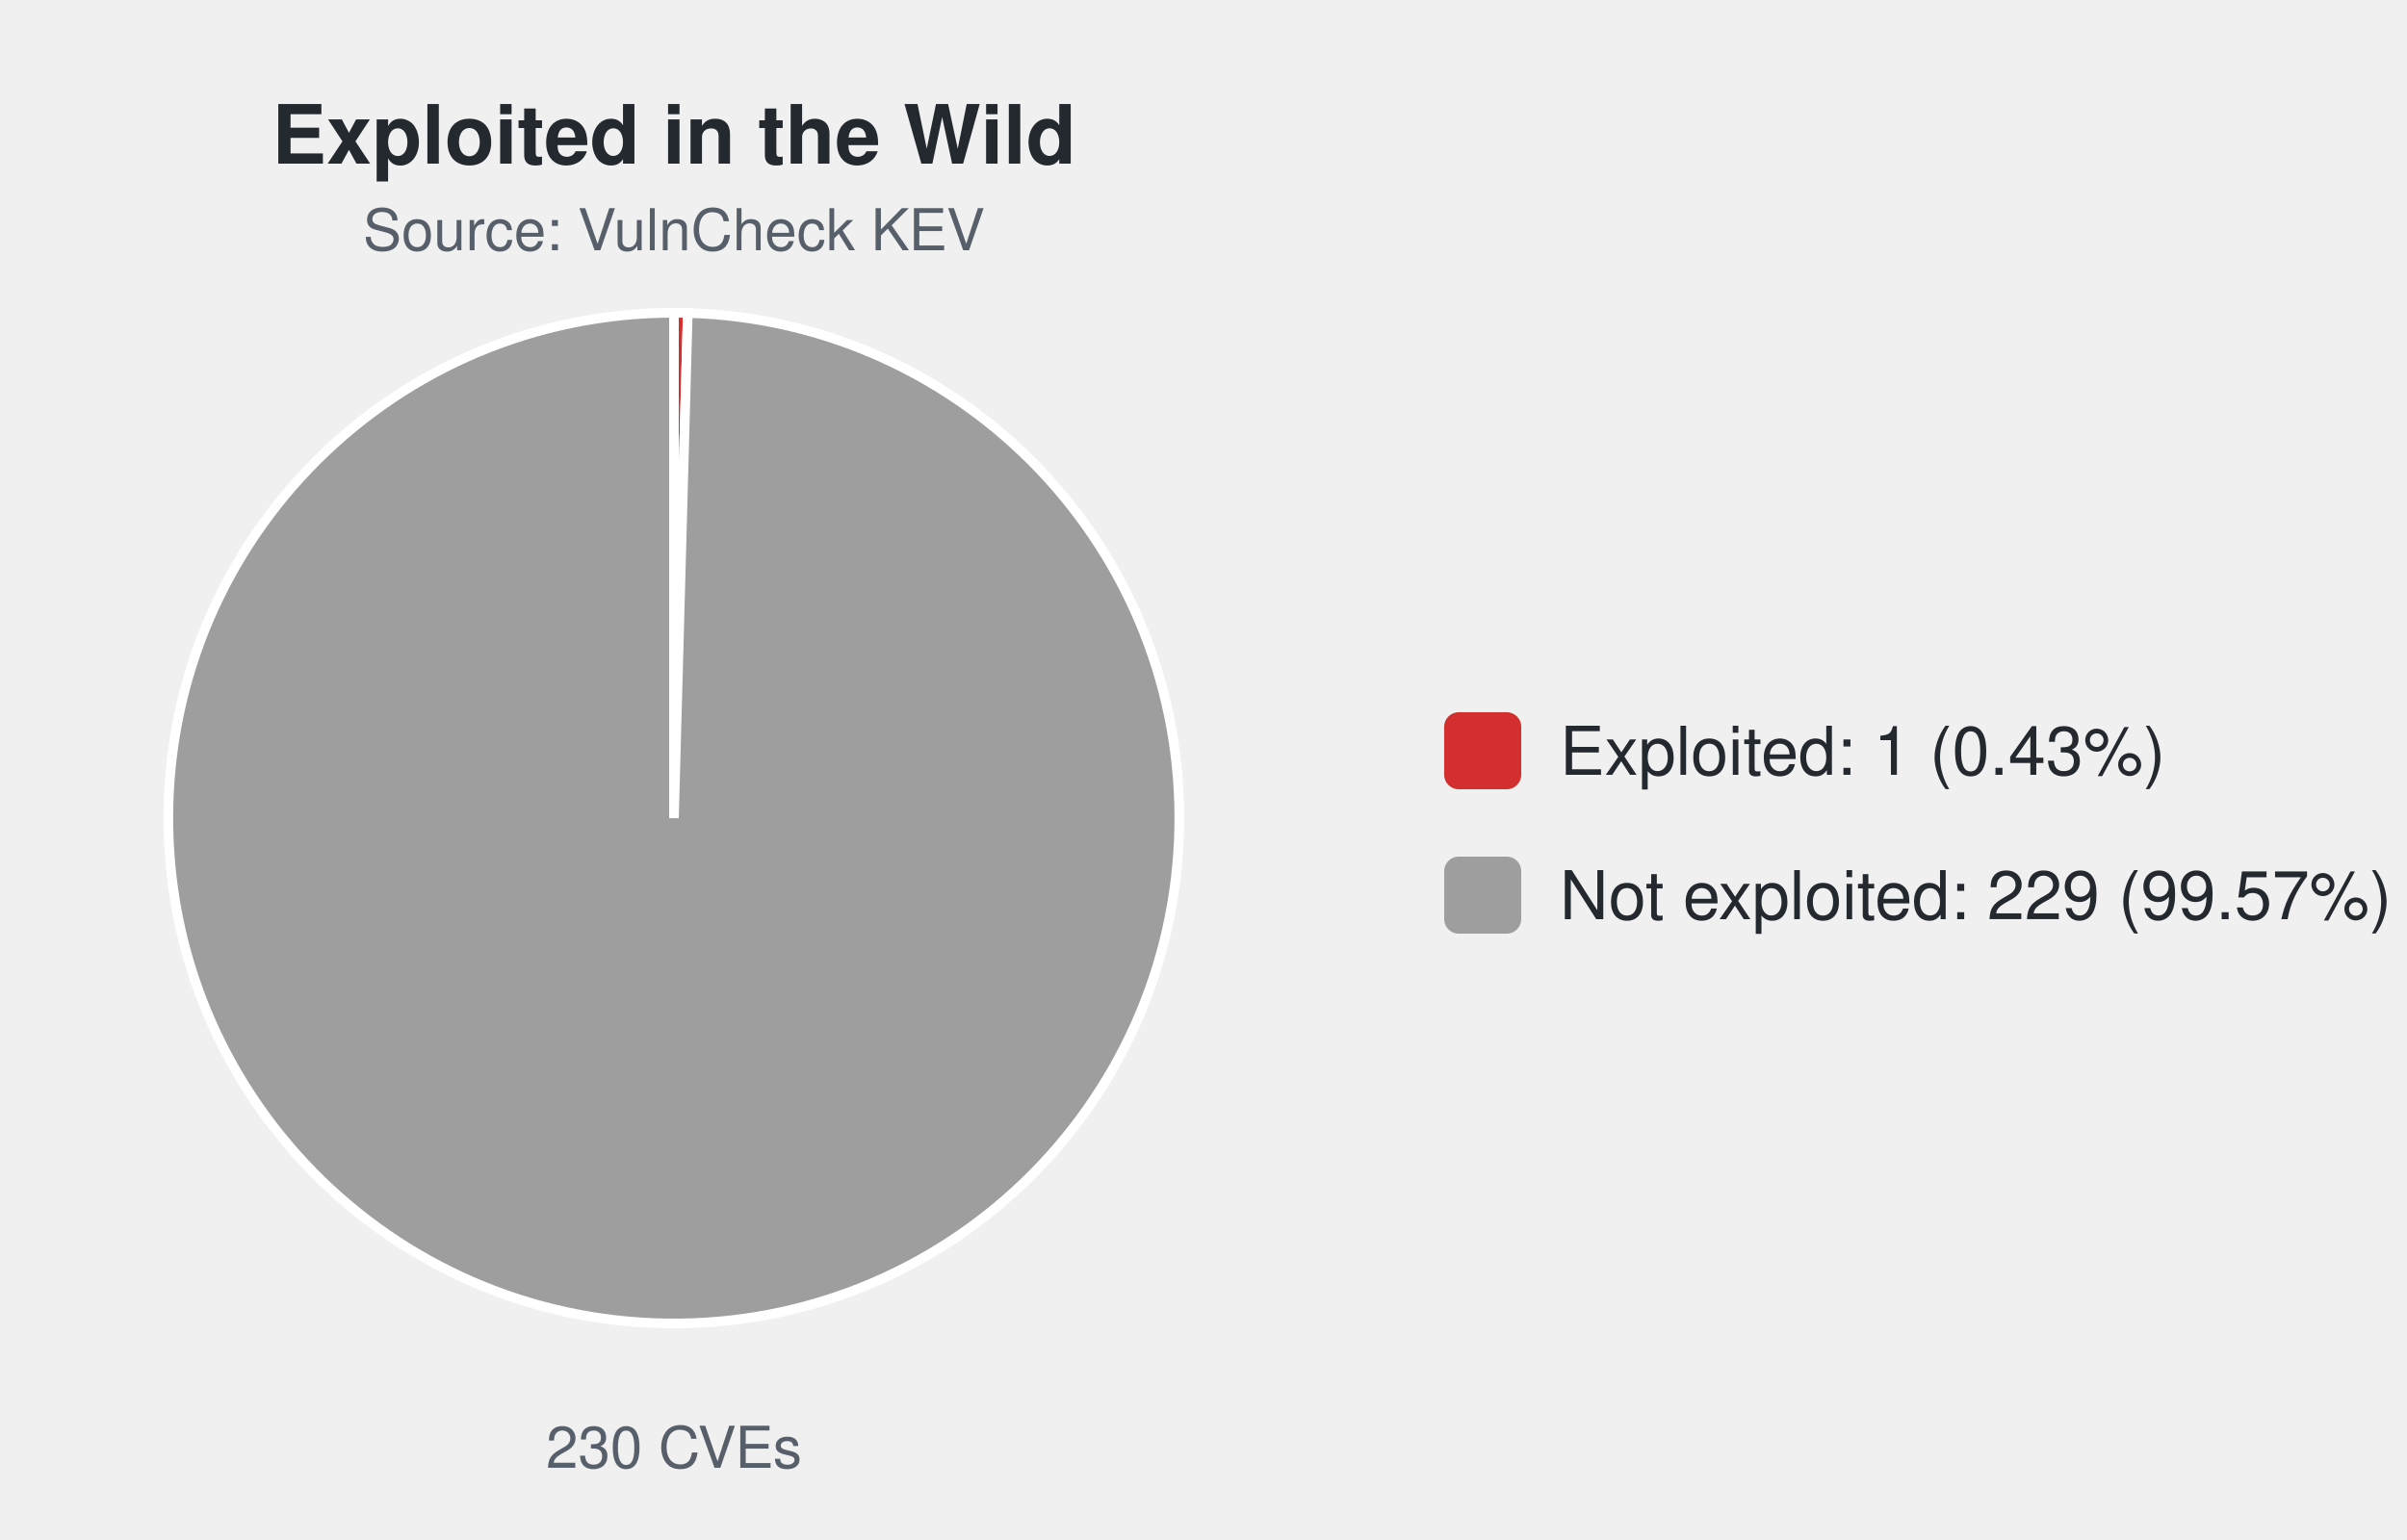
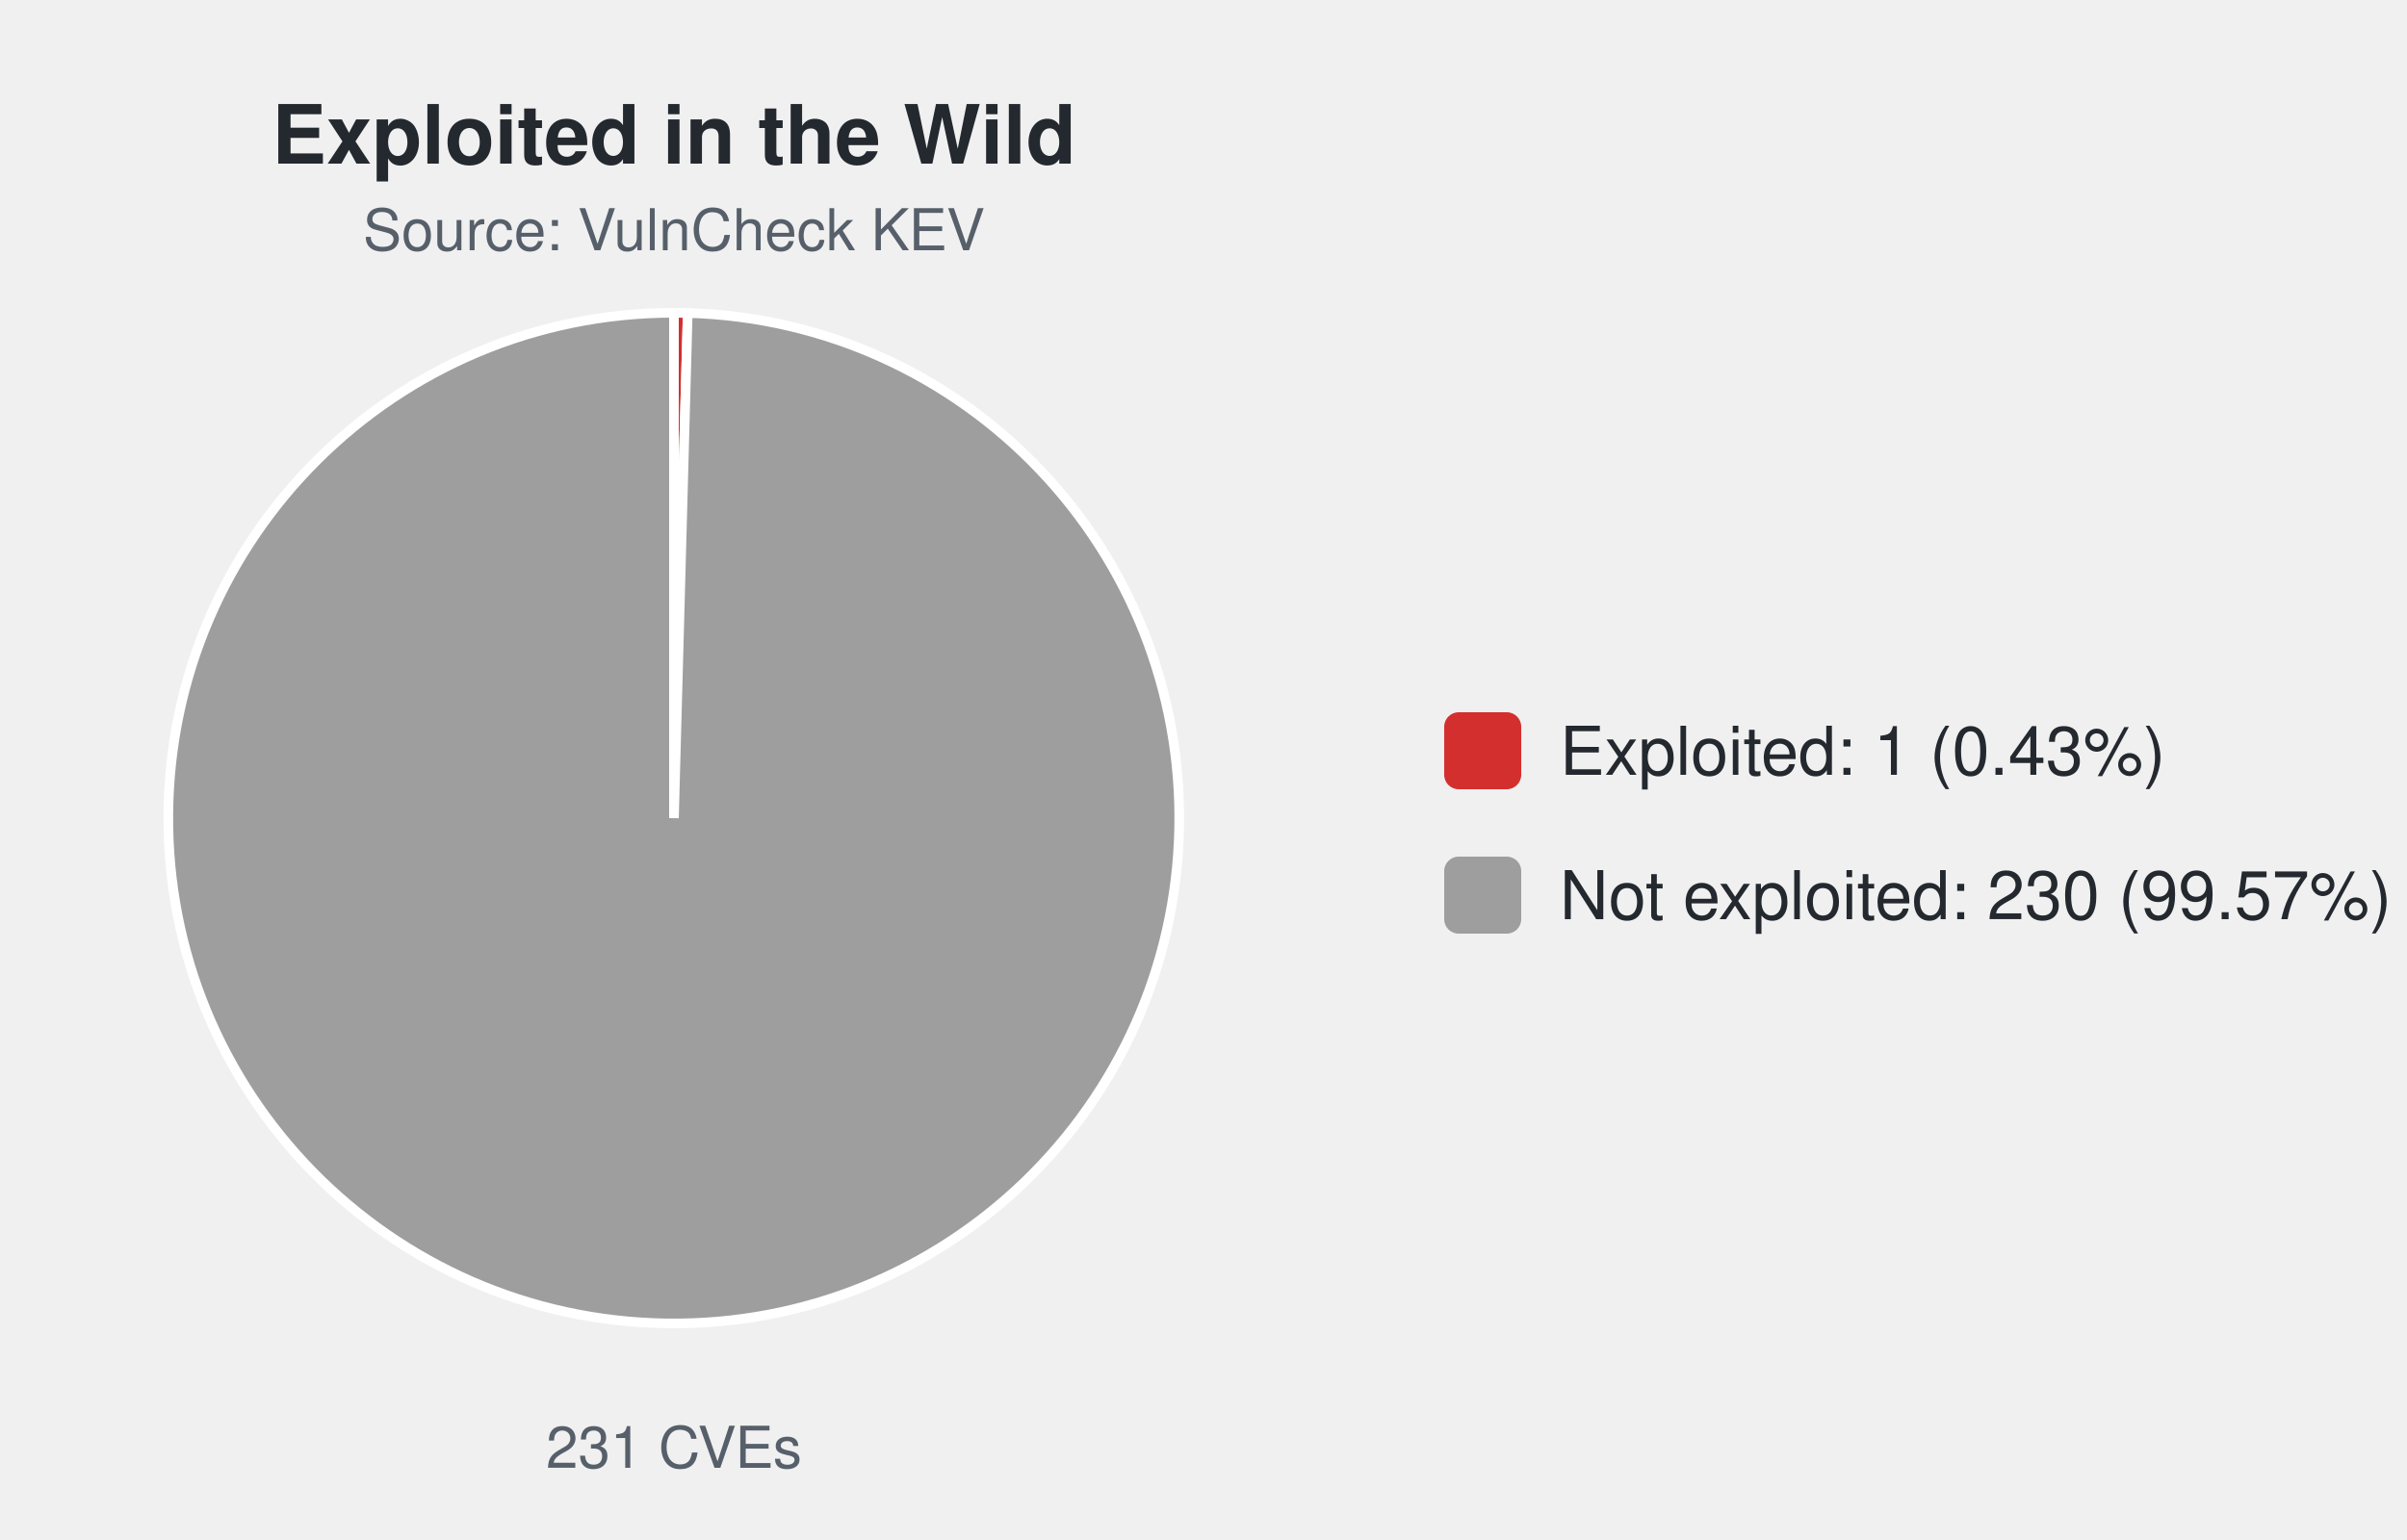
<svg xmlns="http://www.w3.org/2000/svg" width="500" height="320" viewBox="0 0 500 320" font-family="-apple-system,Segoe UI,Helvetica,Arial,sans-serif">
  <text x="140.0" y="34" font-size="17" font-weight="600" text-anchor="middle" fill="#24292f">Exploited in the Wild</text>
  <text x="140.0" y="52" font-size="12" text-anchor="middle" fill="#57606a">Source: VulnCheck KEV</text>
-   <path d="M140.00,170.00 L140.00,65.00 A105.0,105.0 0 0 1 142.87,65.04 Z" fill="#d32f2f" stroke="#ffffff" stroke-width="2" />
-   <path d="M140.00,170.00 L142.87,65.04 A105.0,105.0 0 1 1 140.00,65.00 Z" fill="#9e9e9e" stroke="#ffffff" stroke-width="2" />
-   <text x="140.0" y="305" font-size="12" text-anchor="middle" fill="#57606a">230 CVEs</text>
+   <path d="M140.00,170.00 L140.00,65.00 A105.0,105.0 0 0 1 142.86,65.04 Z" fill="#d32f2f" stroke="#ffffff" stroke-width="2" />
+   <path d="M140.00,170.00 L142.86,65.04 A105.0,105.0 0 1 1 140.00,65.00 Z" fill="#9e9e9e" stroke="#ffffff" stroke-width="2" />
+   <text x="140.0" y="305" font-size="12" text-anchor="middle" fill="#57606a">231 CVEs</text>
  <rect x="300.0" y="148.0" width="16" height="16" rx="3" fill="#d32f2f" />
  <text x="324.0" y="161.0" font-size="14" fill="#24292f">Exploited: 1 (0.43%)</text>
  <rect x="300.0" y="178.0" width="16" height="16" rx="3" fill="#9e9e9e" />
-   <text x="324.0" y="191.0" font-size="14" fill="#24292f">Not exploited: 229 (99.57%)</text>
+   <text x="324.0" y="191.0" font-size="14" fill="#24292f">Not exploited: 230 (99.57%)</text>
</svg>
